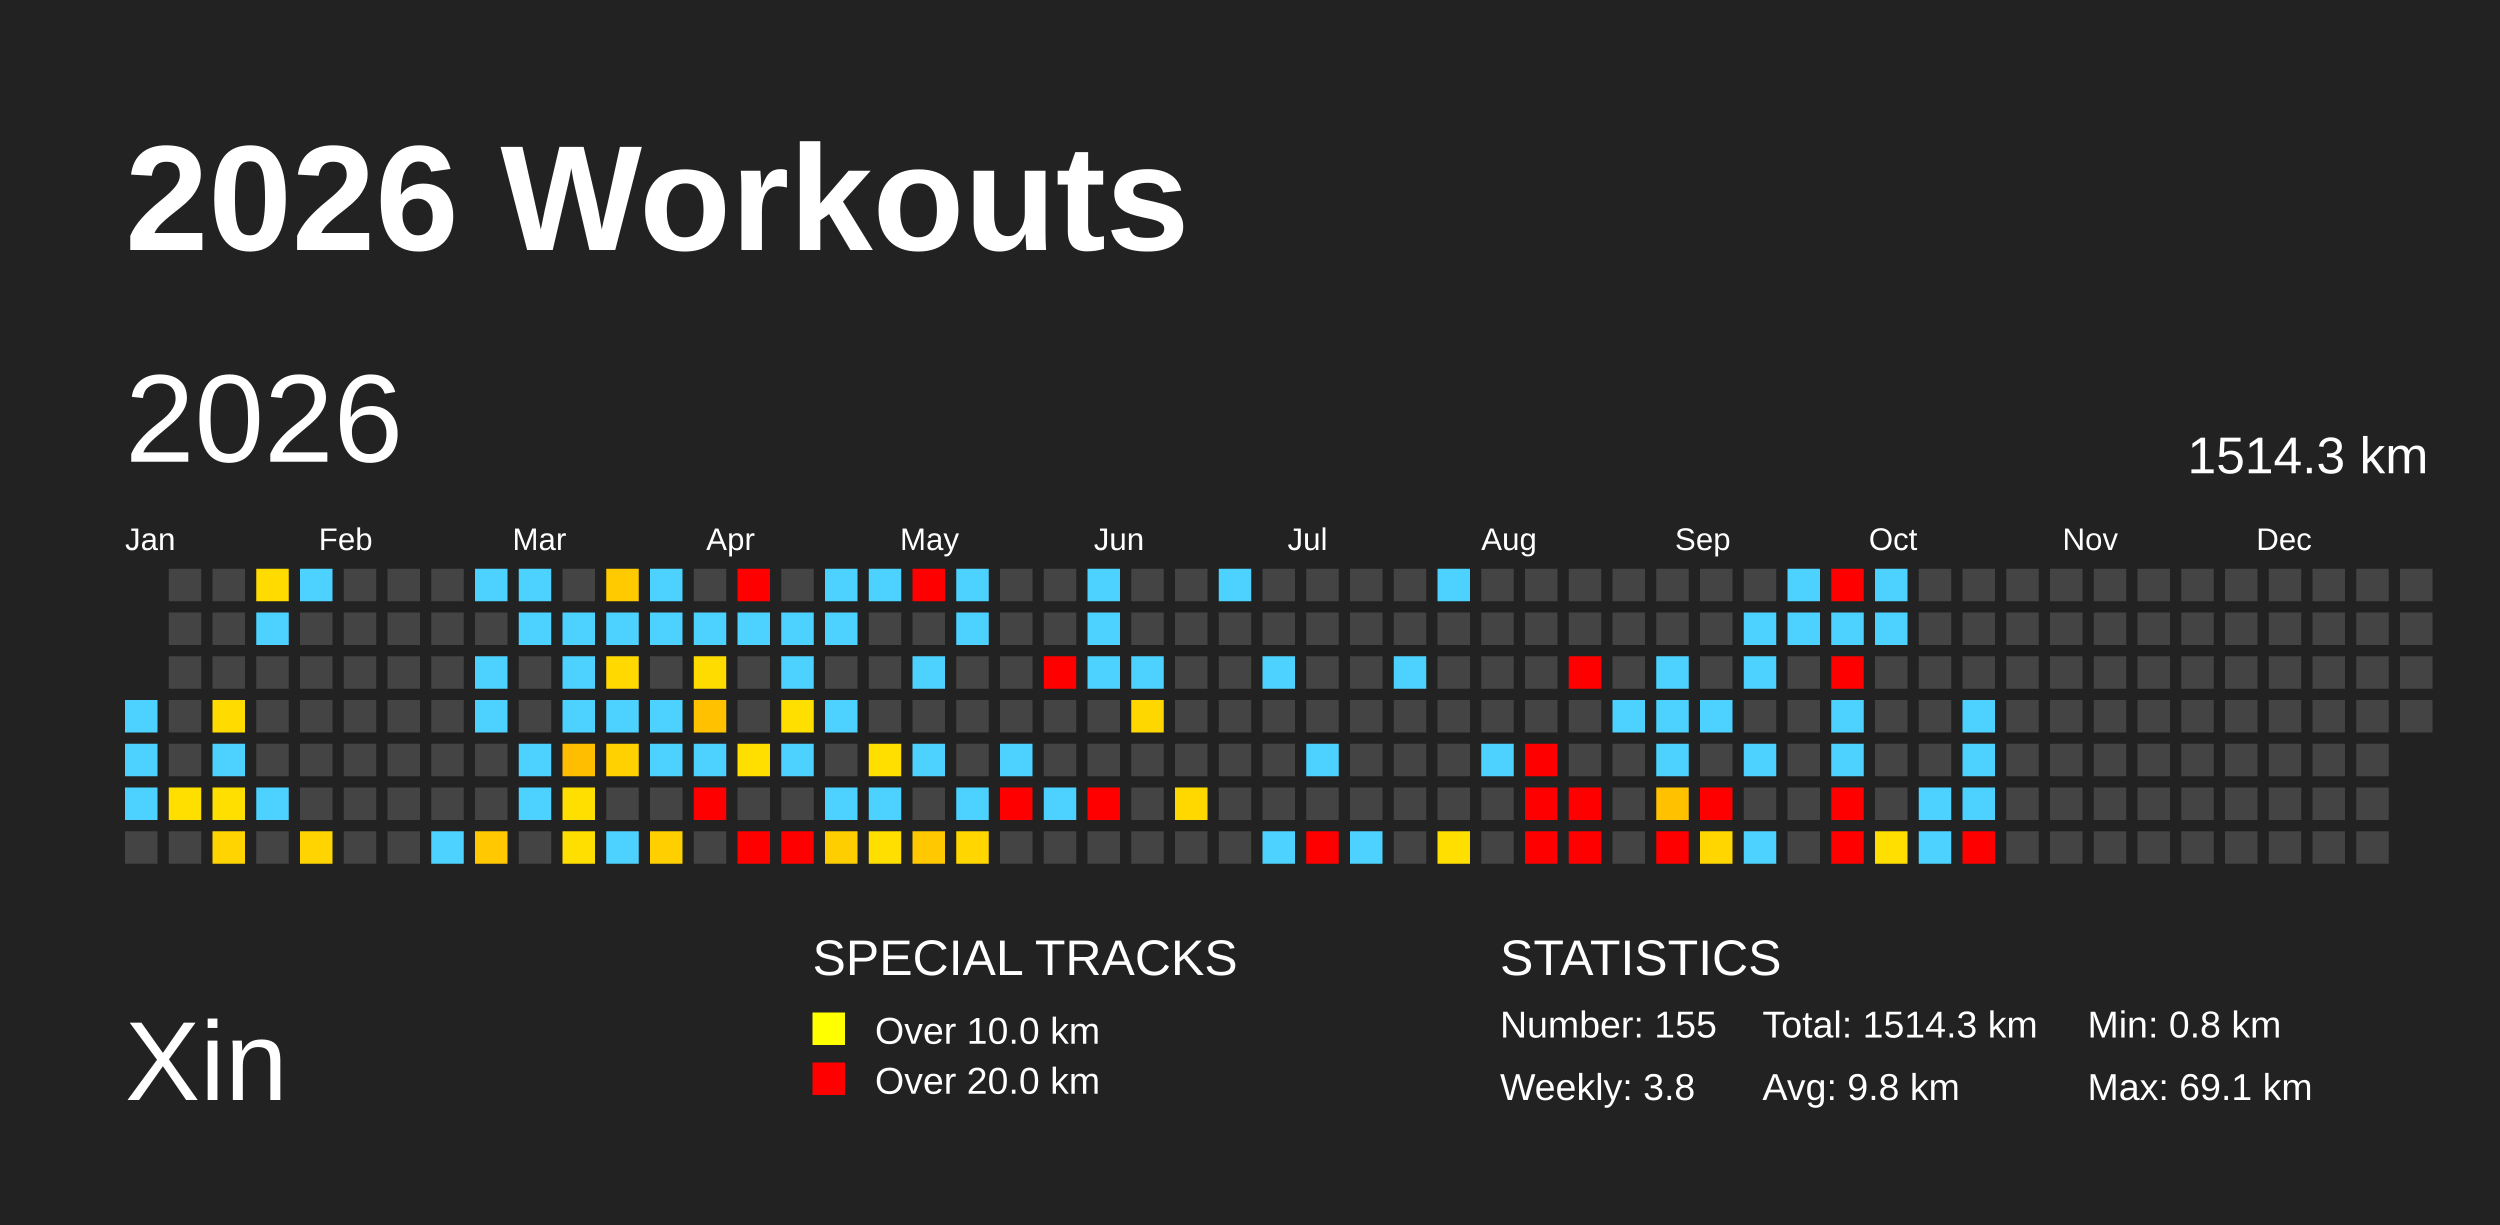
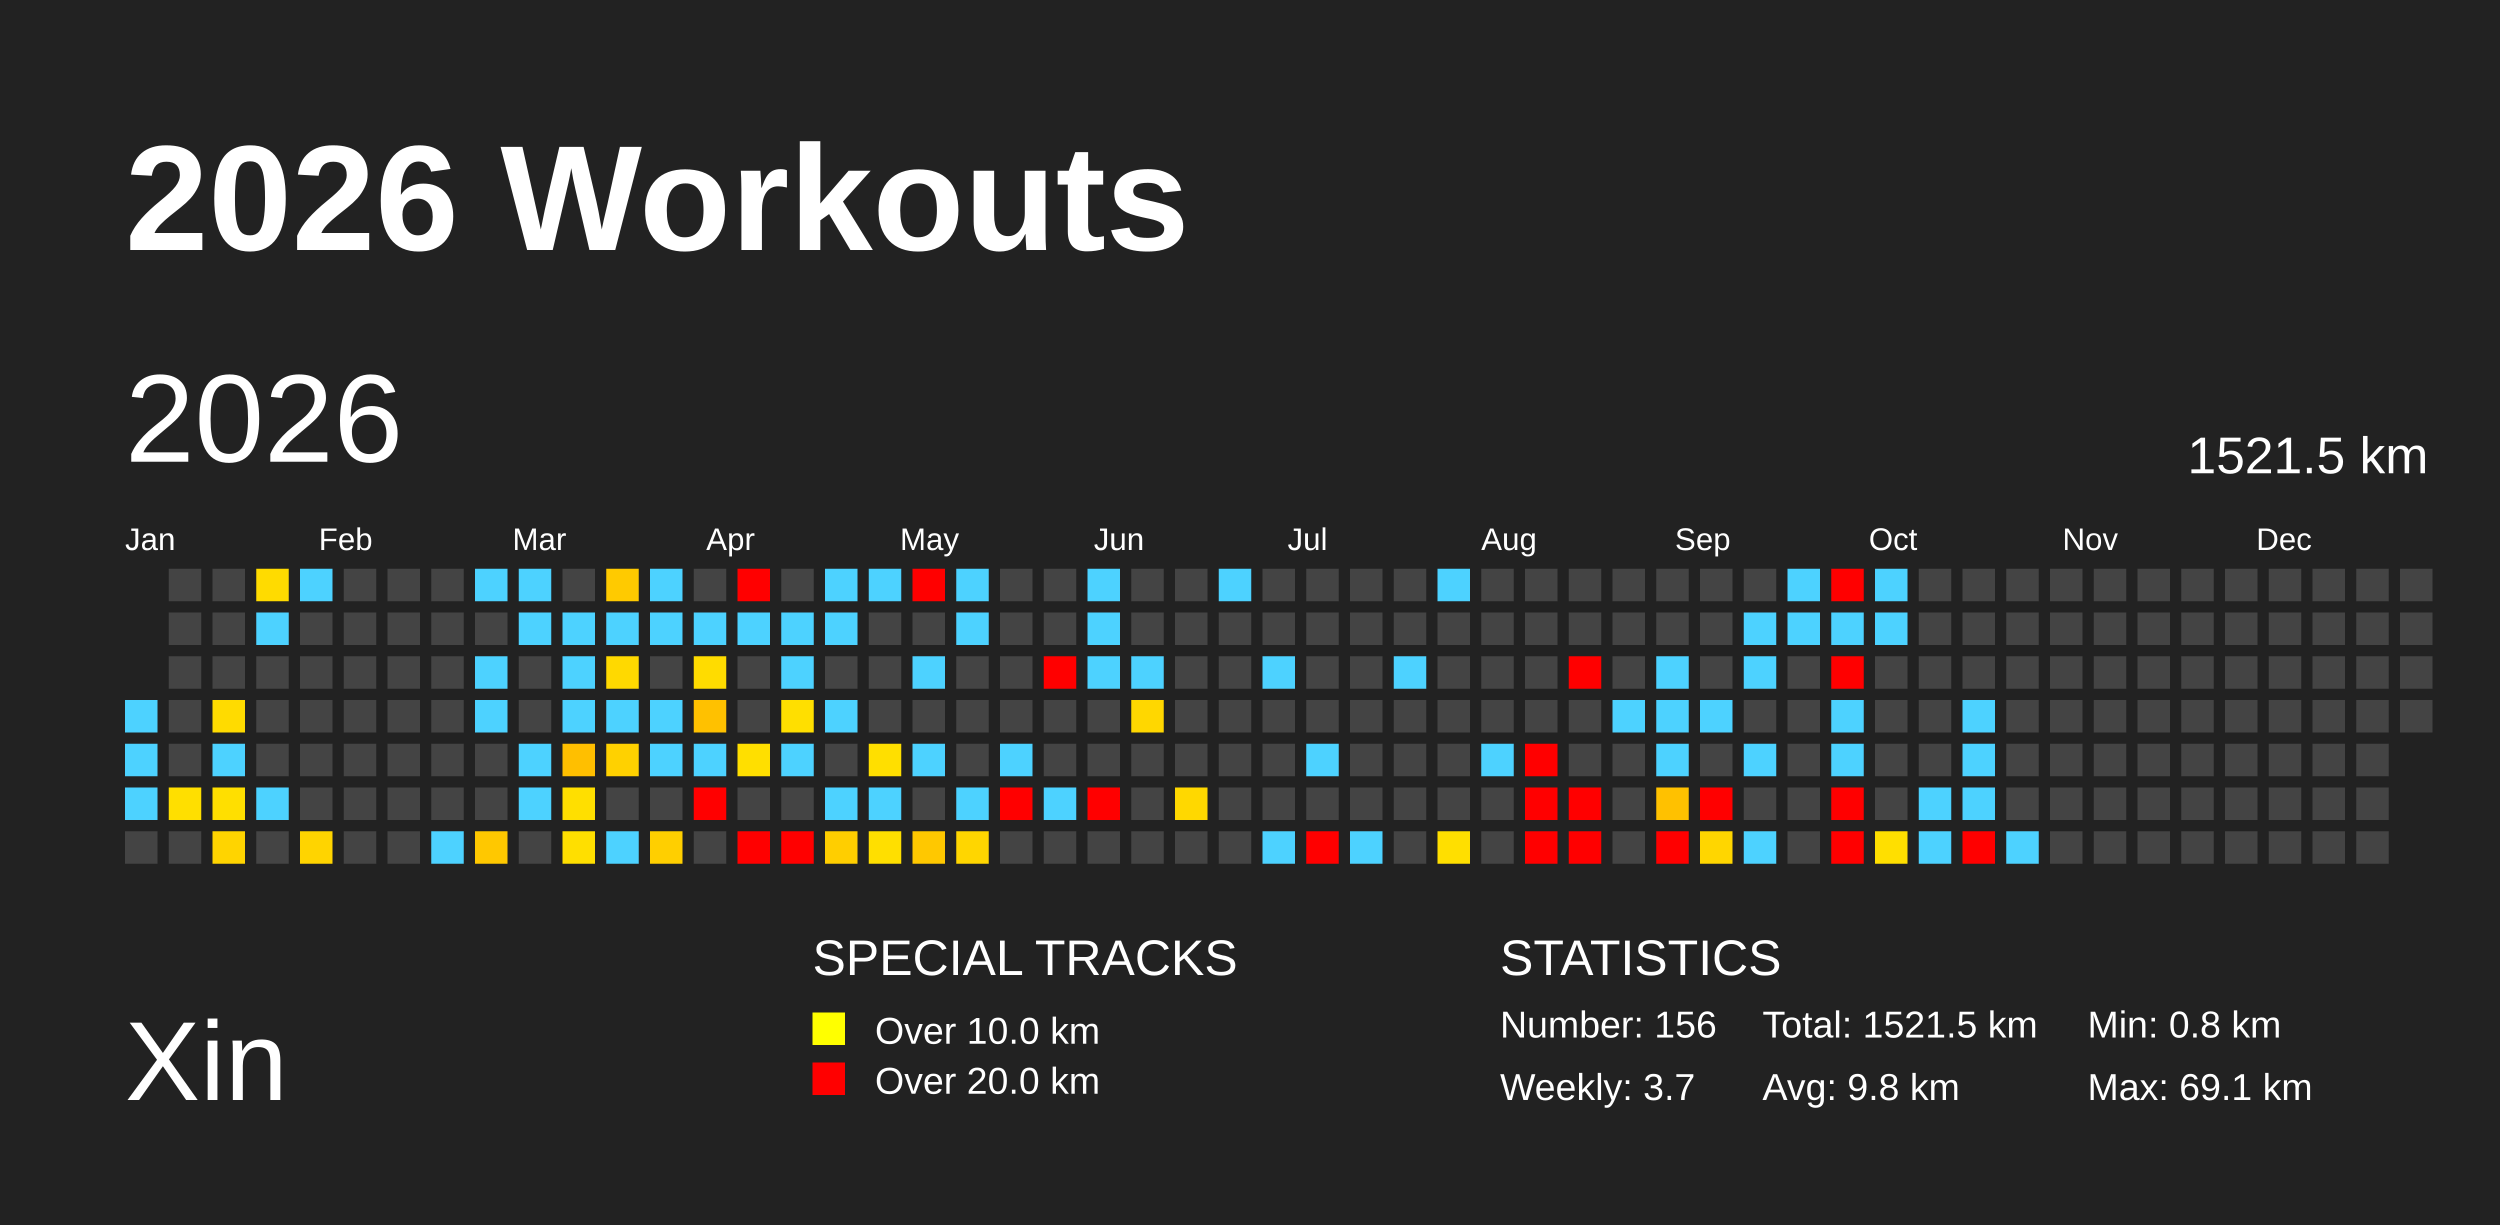
<svg xmlns="http://www.w3.org/2000/svg" baseProfile="full" height="98mm" version="1.1" viewBox="0,0,200,98" width="200mm">
  <defs />
  <rect fill="#222222" height="98" width="200" x="0" y="0" />
  <text fill="#FFFFFF" style="font-size:12px; font-family:Arial; font-weight:bold;" x="10" y="20">2026 Workouts</text>
  <text fill="#FFFFFF" style="font-size:9px; font-family:Arial" x="10" y="88">Xin</text>
  <text fill="#FFFFFF" style="font-size:4px; font-family:Arial" x="65" y="78">SPECIAL TRACKS</text>
  <rect fill="yellow" height="2.6" width="2.6" x="65" y="81" />
  <text fill="#FFFFFF" style="font-size:3px; font-family:Arial" x="70" y="83.5">Over 10.0 km</text>
  <rect fill="red" height="2.6" width="2.6" x="65" y="85" />
  <text fill="#FFFFFF" style="font-size:3px; font-family:Arial" x="70" y="87.5">Over 20.0 km</text>
  <text fill="#FFFFFF" style="font-size:4px; font-family:Arial" x="120" y="78">STATISTICS</text>
-   <text fill="#FFFFFF" style="font-size:3px; font-family:Arial" x="120" y="83">Number: 155</text>
-   <text fill="#FFFFFF" style="font-size:3px; font-family:Arial" x="120" y="88">Weekly: 3.8</text>
-   <text fill="#FFFFFF" style="font-size:3px; font-family:Arial" x="141" y="83">Total: 1514.3 km</text>
+   <text fill="#FFFFFF" style="font-size:3px; font-family:Arial" x="120" y="83">Number: 156</text>
+   <text fill="#FFFFFF" style="font-size:3px; font-family:Arial" x="120" y="88">Weekly: 3.7</text>
+   <text fill="#FFFFFF" style="font-size:3px; font-family:Arial" x="141" y="83">Total: 1521.5 km</text>
  <text fill="#FFFFFF" style="font-size:3px; font-family:Arial" x="141" y="88">Avg: 9.8 km</text>
  <text fill="#FFFFFF" style="font-size:3px; font-family:Arial" x="167" y="83">Min: 0.8 km</text>
  <text fill="#FFFFFF" style="font-size:3px; font-family:Arial" x="167" y="88">Max: 69.1 km</text>
  <text dominant-baseline="hanging" fill="#FFFFFF" style="font-size:10.0px; font-family:Arial;" x="10" y="30">2026</text>
-   <text dominant-baseline="hanging" fill="#FFFFFF" style="font-size:4.125px; font-family:Arial;" x="175" y="35">1514.3 km</text>
+   <text dominant-baseline="hanging" fill="#FFFFFF" style="font-size:4.125px; font-family:Arial;" x="175" y="35">1521.5 km</text>
  <text fill="#FFFFFF" style="font-size:2.5px; font-family:Arial" x="10.0" y="44">Jan</text>
  <text fill="#FFFFFF" style="font-size:2.5px; font-family:Arial" x="25.5" y="44">Feb</text>
  <text fill="#FFFFFF" style="font-size:2.5px; font-family:Arial" x="41.0" y="44">Mar</text>
  <text fill="#FFFFFF" style="font-size:2.5px; font-family:Arial" x="56.5" y="44">Apr</text>
  <text fill="#FFFFFF" style="font-size:2.5px; font-family:Arial" x="72.0" y="44">May</text>
  <text fill="#FFFFFF" style="font-size:2.5px; font-family:Arial" x="87.5" y="44">Jun</text>
  <text fill="#FFFFFF" style="font-size:2.5px; font-family:Arial" x="103.0" y="44">Jul</text>
  <text fill="#FFFFFF" style="font-size:2.5px; font-family:Arial" x="118.5" y="44">Aug</text>
  <text fill="#FFFFFF" style="font-size:2.5px; font-family:Arial" x="134.0" y="44">Sep</text>
  <text fill="#FFFFFF" style="font-size:2.5px; font-family:Arial" x="149.5" y="44">Oct</text>
  <text fill="#FFFFFF" style="font-size:2.5px; font-family:Arial" x="165.0" y="44">Nov</text>
  <text fill="#FFFFFF" style="font-size:2.5px; font-family:Arial" x="180.5" y="44">Dec</text>
  <rect fill="#4dd2ff" height="2.6" width="2.6" x="10.0" y="56.0" />
  <rect fill="#4dd2ff" height="2.6" width="2.6" x="10.0" y="59.5" />
  <rect fill="#4dd2ff" height="2.6" width="2.6" x="10.0" y="63.0" />
  <rect fill="#444444" height="2.6" width="2.6" x="10.0" y="66.5" />
  <rect fill="#444444" height="2.6" width="2.6" x="13.5" y="45.5" />
  <rect fill="#444444" height="2.6" width="2.6" x="13.5" y="49.0" />
  <rect fill="#444444" height="2.6" width="2.6" x="13.5" y="52.5" />
  <rect fill="#444444" height="2.6" width="2.6" x="13.5" y="56.0" />
  <rect fill="#444444" height="2.6" width="2.6" x="13.5" y="59.5" />
  <rect fill="#ffdf00" height="2.6" width="2.6" x="13.5" y="63.0" />
  <rect fill="#444444" height="2.6" width="2.6" x="13.5" y="66.5" />
  <rect fill="#444444" height="2.6" width="2.6" x="17.0" y="45.5" />
  <rect fill="#444444" height="2.6" width="2.6" x="17.0" y="49.0" />
  <rect fill="#444444" height="2.6" width="2.6" x="17.0" y="52.5" />
  <rect fill="#ffdb00" height="2.6" width="2.6" x="17.0" y="56.0" />
  <rect fill="#4dd2ff" height="2.6" width="2.6" x="17.0" y="59.5" />
  <rect fill="#ffdf00" height="2.6" width="2.6" x="17.0" y="63.0" />
  <rect fill="#ffd400" height="2.6" width="2.6" x="17.0" y="66.5" />
  <rect fill="#ffdb00" height="2.6" width="2.6" x="20.5" y="45.5" />
  <rect fill="#4dd2ff" height="2.6" width="2.6" x="20.5" y="49.0" />
  <rect fill="#444444" height="2.6" width="2.6" x="20.5" y="52.5" />
  <rect fill="#444444" height="2.6" width="2.6" x="20.5" y="56.0" />
  <rect fill="#444444" height="2.6" width="2.6" x="20.5" y="59.5" />
  <rect fill="#4dd2ff" height="2.6" width="2.6" x="20.5" y="63.0" />
  <rect fill="#444444" height="2.6" width="2.6" x="20.5" y="66.5" />
  <rect fill="#4dd2ff" height="2.6" width="2.6" x="24.0" y="45.5" />
  <rect fill="#444444" height="2.6" width="2.6" x="24.0" y="49.0" />
  <rect fill="#444444" height="2.6" width="2.6" x="24.0" y="52.5" />
  <rect fill="#444444" height="2.6" width="2.6" x="24.0" y="56.0" />
  <rect fill="#444444" height="2.6" width="2.6" x="24.0" y="59.5" />
  <rect fill="#444444" height="2.6" width="2.6" x="24.0" y="63.0" />
  <rect fill="#ffd400" height="2.6" width="2.6" x="24.0" y="66.5" />
  <rect fill="#444444" height="2.6" width="2.6" x="27.5" y="45.5" />
  <rect fill="#444444" height="2.6" width="2.6" x="27.5" y="49.0" />
  <rect fill="#444444" height="2.6" width="2.6" x="27.5" y="52.5" />
  <rect fill="#444444" height="2.6" width="2.6" x="27.5" y="56.0" />
  <rect fill="#444444" height="2.6" width="2.6" x="27.5" y="59.5" />
  <rect fill="#444444" height="2.6" width="2.6" x="27.5" y="63.0" />
  <rect fill="#444444" height="2.6" width="2.6" x="27.5" y="66.5" />
  <rect fill="#444444" height="2.6" width="2.6" x="31.0" y="45.5" />
  <rect fill="#444444" height="2.6" width="2.6" x="31.0" y="49.0" />
  <rect fill="#444444" height="2.6" width="2.6" x="31.0" y="52.5" />
  <rect fill="#444444" height="2.6" width="2.6" x="31.0" y="56.0" />
  <rect fill="#444444" height="2.6" width="2.6" x="31.0" y="59.5" />
  <rect fill="#444444" height="2.6" width="2.6" x="31.0" y="63.0" />
  <rect fill="#444444" height="2.6" width="2.6" x="31.0" y="66.5" />
  <rect fill="#444444" height="2.6" width="2.6" x="34.5" y="45.5" />
  <rect fill="#444444" height="2.6" width="2.6" x="34.5" y="49.0" />
  <rect fill="#444444" height="2.6" width="2.6" x="34.5" y="52.5" />
  <rect fill="#444444" height="2.6" width="2.6" x="34.5" y="56.0" />
  <rect fill="#444444" height="2.6" width="2.6" x="34.5" y="59.5" />
  <rect fill="#444444" height="2.6" width="2.6" x="34.5" y="63.0" />
  <rect fill="#4dd2ff" height="2.6" width="2.6" x="34.5" y="66.5" />
  <rect fill="#4dd2ff" height="2.6" width="2.6" x="38.0" y="45.5" />
  <rect fill="#444444" height="2.6" width="2.6" x="38.0" y="49.0" />
  <rect fill="#4dd2ff" height="2.6" width="2.6" x="38.0" y="52.5" />
  <rect fill="#4dd2ff" height="2.6" width="2.6" x="38.0" y="56.0" />
  <rect fill="#444444" height="2.6" width="2.6" x="38.0" y="59.5" />
  <rect fill="#444444" height="2.6" width="2.6" x="38.0" y="63.0" />
  <rect fill="#ffc800" height="2.6" width="2.6" x="38.0" y="66.5" />
  <rect fill="#4dd2ff" height="2.6" width="2.6" x="41.5" y="45.5" />
  <rect fill="#4dd2ff" height="2.6" width="2.6" x="41.5" y="49.0" />
  <rect fill="#444444" height="2.6" width="2.6" x="41.5" y="52.5" />
  <rect fill="#444444" height="2.6" width="2.6" x="41.5" y="56.0" />
  <rect fill="#4dd2ff" height="2.6" width="2.6" x="41.5" y="59.5" />
  <rect fill="#4dd2ff" height="2.6" width="2.6" x="41.5" y="63.0" />
  <rect fill="#444444" height="2.6" width="2.6" x="41.5" y="66.5" />
  <rect fill="#444444" height="2.6" width="2.6" x="45.0" y="45.5" />
  <rect fill="#4dd2ff" height="2.6" width="2.6" x="45.0" y="49.0" />
  <rect fill="#4dd2ff" height="2.6" width="2.6" x="45.0" y="52.5" />
  <rect fill="#4dd2ff" height="2.6" width="2.6" x="45.0" y="56.0" />
  <rect fill="#ffbf00" height="2.6" width="2.6" x="45.0" y="59.5" />
  <rect fill="#ffdf00" height="2.6" width="2.6" x="45.0" y="63.0" />
  <rect fill="#ffdf00" height="2.6" width="2.6" x="45.0" y="66.5" />
  <rect fill="#ffca00" height="2.6" width="2.6" x="48.5" y="45.5" />
  <rect fill="#4dd2ff" height="2.6" width="2.6" x="48.5" y="49.0" />
  <rect fill="#ffd900" height="2.6" width="2.6" x="48.5" y="52.5" />
  <rect fill="#4dd2ff" height="2.6" width="2.6" x="48.5" y="56.0" />
  <rect fill="#ffd100" height="2.6" width="2.6" x="48.5" y="59.5" />
  <rect fill="#444444" height="2.6" width="2.6" x="48.5" y="63.0" />
  <rect fill="#4dd2ff" height="2.6" width="2.6" x="48.5" y="66.5" />
  <rect fill="#4dd2ff" height="2.6" width="2.6" x="52.0" y="45.5" />
  <rect fill="#4dd2ff" height="2.6" width="2.6" x="52.0" y="49.0" />
  <rect fill="#444444" height="2.6" width="2.6" x="52.0" y="52.5" />
  <rect fill="#4dd2ff" height="2.6" width="2.6" x="52.0" y="56.0" />
  <rect fill="#4dd2ff" height="2.6" width="2.6" x="52.0" y="59.5" />
  <rect fill="#444444" height="2.6" width="2.6" x="52.0" y="63.0" />
  <rect fill="#ffcf00" height="2.6" width="2.6" x="52.0" y="66.5" />
  <rect fill="#444444" height="2.6" width="2.6" x="55.5" y="45.5" />
  <rect fill="#4dd2ff" height="2.6" width="2.6" x="55.5" y="49.0" />
  <rect fill="#ffdc00" height="2.6" width="2.6" x="55.5" y="52.5" />
  <rect fill="#ffc100" height="2.6" width="2.6" x="55.5" y="56.0" />
  <rect fill="#4dd2ff" height="2.6" width="2.6" x="55.5" y="59.5" />
  <rect fill="red" height="2.6" width="2.6" x="55.5" y="63.0" />
  <rect fill="#444444" height="2.6" width="2.6" x="55.5" y="66.5" />
  <rect fill="red" height="2.6" width="2.6" x="59.0" y="45.5" />
  <rect fill="#4dd2ff" height="2.6" width="2.6" x="59.0" y="49.0" />
  <rect fill="#444444" height="2.6" width="2.6" x="59.0" y="52.5" />
  <rect fill="#444444" height="2.6" width="2.6" x="59.0" y="56.0" />
  <rect fill="#ffdf00" height="2.6" width="2.6" x="59.0" y="59.5" />
  <rect fill="#444444" height="2.6" width="2.6" x="59.0" y="63.0" />
  <rect fill="red" height="2.6" width="2.6" x="59.0" y="66.5" />
  <rect fill="#444444" height="2.6" width="2.6" x="62.5" y="45.5" />
  <rect fill="#4dd2ff" height="2.6" width="2.6" x="62.5" y="49.0" />
  <rect fill="#4dd2ff" height="2.6" width="2.6" x="62.5" y="52.5" />
  <rect fill="#ffdf00" height="2.6" width="2.6" x="62.5" y="56.0" />
  <rect fill="#4dd2ff" height="2.6" width="2.6" x="62.5" y="59.5" />
  <rect fill="#444444" height="2.6" width="2.6" x="62.5" y="63.0" />
  <rect fill="red" height="2.6" width="2.6" x="62.5" y="66.5" />
  <rect fill="#4dd2ff" height="2.6" width="2.6" x="66.0" y="45.5" />
  <rect fill="#4dd2ff" height="2.6" width="2.6" x="66.0" y="49.0" />
  <rect fill="#444444" height="2.6" width="2.6" x="66.0" y="52.5" />
  <rect fill="#4dd2ff" height="2.6" width="2.6" x="66.0" y="56.0" />
  <rect fill="#444444" height="2.6" width="2.6" x="66.0" y="59.5" />
  <rect fill="#4dd2ff" height="2.6" width="2.6" x="66.0" y="63.0" />
  <rect fill="#ffce00" height="2.6" width="2.6" x="66.0" y="66.5" />
  <rect fill="#4dd2ff" height="2.6" width="2.6" x="69.5" y="45.5" />
  <rect fill="#444444" height="2.6" width="2.6" x="69.5" y="49.0" />
  <rect fill="#444444" height="2.6" width="2.6" x="69.5" y="52.5" />
  <rect fill="#444444" height="2.6" width="2.6" x="69.5" y="56.0" />
  <rect fill="#ffdf00" height="2.6" width="2.6" x="69.5" y="59.5" />
  <rect fill="#4dd2ff" height="2.6" width="2.6" x="69.5" y="63.0" />
  <rect fill="#ffdf00" height="2.6" width="2.6" x="69.5" y="66.5" />
  <rect fill="red" height="2.6" width="2.6" x="73.0" y="45.5" />
  <rect fill="#444444" height="2.6" width="2.6" x="73.0" y="49.0" />
  <rect fill="#4dd2ff" height="2.6" width="2.6" x="73.0" y="52.5" />
  <rect fill="#444444" height="2.6" width="2.6" x="73.0" y="56.0" />
  <rect fill="#4dd2ff" height="2.6" width="2.6" x="73.0" y="59.5" />
  <rect fill="#444444" height="2.6" width="2.6" x="73.0" y="63.0" />
  <rect fill="#ffc800" height="2.6" width="2.6" x="73.0" y="66.5" />
  <rect fill="#4dd2ff" height="2.6" width="2.6" x="76.5" y="45.5" />
  <rect fill="#4dd2ff" height="2.6" width="2.6" x="76.5" y="49.0" />
  <rect fill="#444444" height="2.6" width="2.6" x="76.5" y="52.5" />
  <rect fill="#444444" height="2.6" width="2.6" x="76.5" y="56.0" />
  <rect fill="#444444" height="2.6" width="2.6" x="76.5" y="59.5" />
  <rect fill="#4dd2ff" height="2.6" width="2.6" x="76.5" y="63.0" />
  <rect fill="#ffd600" height="2.6" width="2.6" x="76.5" y="66.5" />
  <rect fill="#444444" height="2.6" width="2.6" x="80.0" y="45.5" />
  <rect fill="#444444" height="2.6" width="2.6" x="80.0" y="49.0" />
  <rect fill="#444444" height="2.6" width="2.6" x="80.0" y="52.5" />
  <rect fill="#444444" height="2.6" width="2.6" x="80.0" y="56.0" />
  <rect fill="#4dd2ff" height="2.6" width="2.6" x="80.0" y="59.5" />
  <rect fill="red" height="2.6" width="2.6" x="80.0" y="63.0" />
  <rect fill="#444444" height="2.6" width="2.6" x="80.0" y="66.5" />
  <rect fill="#444444" height="2.6" width="2.6" x="83.5" y="45.5" />
  <rect fill="#444444" height="2.6" width="2.6" x="83.5" y="49.0" />
  <rect fill="red" height="2.6" width="2.6" x="83.5" y="52.5" />
  <rect fill="#444444" height="2.6" width="2.6" x="83.5" y="56.0" />
  <rect fill="#444444" height="2.6" width="2.6" x="83.5" y="59.5" />
  <rect fill="#4dd2ff" height="2.6" width="2.6" x="83.5" y="63.0" />
  <rect fill="#444444" height="2.6" width="2.6" x="83.5" y="66.5" />
  <rect fill="#4dd2ff" height="2.6" width="2.6" x="87.0" y="45.5" />
  <rect fill="#4dd2ff" height="2.6" width="2.6" x="87.0" y="49.0" />
  <rect fill="#4dd2ff" height="2.6" width="2.6" x="87.0" y="52.5" />
  <rect fill="#444444" height="2.6" width="2.6" x="87.0" y="56.0" />
  <rect fill="#444444" height="2.6" width="2.6" x="87.0" y="59.5" />
  <rect fill="red" height="2.6" width="2.6" x="87.0" y="63.0" />
  <rect fill="#444444" height="2.6" width="2.6" x="87.0" y="66.5" />
  <rect fill="#444444" height="2.6" width="2.6" x="90.5" y="45.5" />
  <rect fill="#444444" height="2.6" width="2.6" x="90.5" y="49.0" />
  <rect fill="#4dd2ff" height="2.6" width="2.6" x="90.5" y="52.5" />
  <rect fill="#ffd700" height="2.6" width="2.6" x="90.5" y="56.0" />
  <rect fill="#444444" height="2.6" width="2.6" x="90.5" y="59.5" />
  <rect fill="#444444" height="2.6" width="2.6" x="90.5" y="63.0" />
  <rect fill="#444444" height="2.6" width="2.6" x="90.5" y="66.5" />
  <rect fill="#444444" height="2.6" width="2.6" x="94.0" y="45.5" />
  <rect fill="#444444" height="2.6" width="2.6" x="94.0" y="49.0" />
  <rect fill="#444444" height="2.6" width="2.6" x="94.0" y="52.5" />
  <rect fill="#444444" height="2.6" width="2.6" x="94.0" y="56.0" />
  <rect fill="#444444" height="2.6" width="2.6" x="94.0" y="59.5" />
  <rect fill="#ffd800" height="2.6" width="2.6" x="94.0" y="63.0" />
  <rect fill="#444444" height="2.6" width="2.6" x="94.0" y="66.5" />
  <rect fill="#4dd2ff" height="2.6" width="2.6" x="97.5" y="45.5" />
  <rect fill="#444444" height="2.6" width="2.6" x="97.5" y="49.0" />
  <rect fill="#444444" height="2.6" width="2.6" x="97.5" y="52.5" />
  <rect fill="#444444" height="2.6" width="2.6" x="97.5" y="56.0" />
  <rect fill="#444444" height="2.6" width="2.6" x="97.5" y="59.5" />
  <rect fill="#444444" height="2.6" width="2.6" x="97.5" y="63.0" />
  <rect fill="#444444" height="2.6" width="2.6" x="97.5" y="66.5" />
  <rect fill="#444444" height="2.6" width="2.6" x="101.0" y="45.5" />
  <rect fill="#444444" height="2.6" width="2.6" x="101.0" y="49.0" />
  <rect fill="#4dd2ff" height="2.6" width="2.6" x="101.0" y="52.5" />
  <rect fill="#444444" height="2.6" width="2.6" x="101.0" y="56.0" />
  <rect fill="#444444" height="2.6" width="2.6" x="101.0" y="59.5" />
  <rect fill="#444444" height="2.6" width="2.6" x="101.0" y="63.0" />
  <rect fill="#4dd2ff" height="2.6" width="2.6" x="101.0" y="66.5" />
  <rect fill="#444444" height="2.6" width="2.6" x="104.5" y="45.5" />
  <rect fill="#444444" height="2.6" width="2.6" x="104.5" y="49.0" />
  <rect fill="#444444" height="2.6" width="2.6" x="104.5" y="52.5" />
  <rect fill="#444444" height="2.6" width="2.6" x="104.5" y="56.0" />
  <rect fill="#4dd2ff" height="2.6" width="2.6" x="104.5" y="59.5" />
  <rect fill="#444444" height="2.6" width="2.6" x="104.5" y="63.0" />
  <rect fill="red" height="2.6" width="2.6" x="104.5" y="66.5" />
  <rect fill="#444444" height="2.6" width="2.6" x="108.0" y="45.5" />
  <rect fill="#444444" height="2.6" width="2.6" x="108.0" y="49.0" />
  <rect fill="#444444" height="2.6" width="2.6" x="108.0" y="52.5" />
  <rect fill="#444444" height="2.6" width="2.6" x="108.0" y="56.0" />
  <rect fill="#444444" height="2.6" width="2.6" x="108.0" y="59.5" />
  <rect fill="#444444" height="2.6" width="2.6" x="108.0" y="63.0" />
  <rect fill="#4dd2ff" height="2.6" width="2.6" x="108.0" y="66.5" />
  <rect fill="#444444" height="2.6" width="2.6" x="111.5" y="45.5" />
  <rect fill="#444444" height="2.6" width="2.6" x="111.5" y="49.0" />
  <rect fill="#4dd2ff" height="2.6" width="2.6" x="111.5" y="52.5" />
  <rect fill="#444444" height="2.6" width="2.6" x="111.5" y="56.0" />
  <rect fill="#444444" height="2.6" width="2.6" x="111.5" y="59.5" />
  <rect fill="#444444" height="2.6" width="2.6" x="111.5" y="63.0" />
  <rect fill="#444444" height="2.6" width="2.6" x="111.5" y="66.5" />
  <rect fill="#4dd2ff" height="2.6" width="2.6" x="115.0" y="45.5" />
  <rect fill="#444444" height="2.6" width="2.6" x="115.0" y="49.0" />
  <rect fill="#444444" height="2.6" width="2.6" x="115.0" y="52.5" />
  <rect fill="#444444" height="2.6" width="2.6" x="115.0" y="56.0" />
  <rect fill="#444444" height="2.6" width="2.6" x="115.0" y="59.5" />
  <rect fill="#444444" height="2.6" width="2.6" x="115.0" y="63.0" />
  <rect fill="#ffdf00" height="2.6" width="2.6" x="115.0" y="66.5" />
  <rect fill="#444444" height="2.6" width="2.6" x="118.5" y="45.5" />
  <rect fill="#444444" height="2.6" width="2.6" x="118.5" y="49.0" />
  <rect fill="#444444" height="2.6" width="2.6" x="118.5" y="52.5" />
  <rect fill="#444444" height="2.6" width="2.6" x="118.5" y="56.0" />
  <rect fill="#4dd2ff" height="2.6" width="2.6" x="118.5" y="59.5" />
  <rect fill="#444444" height="2.6" width="2.6" x="118.5" y="63.0" />
  <rect fill="#444444" height="2.6" width="2.6" x="118.5" y="66.5" />
  <rect fill="#444444" height="2.6" width="2.6" x="122.0" y="45.5" />
  <rect fill="#444444" height="2.6" width="2.6" x="122.0" y="49.0" />
  <rect fill="#444444" height="2.6" width="2.6" x="122.0" y="52.5" />
  <rect fill="#444444" height="2.6" width="2.6" x="122.0" y="56.0" />
  <rect fill="red" height="2.6" width="2.6" x="122.0" y="59.5" />
  <rect fill="red" height="2.6" width="2.6" x="122.0" y="63.0" />
  <rect fill="red" height="2.6" width="2.6" x="122.0" y="66.5" />
  <rect fill="#444444" height="2.6" width="2.6" x="125.5" y="45.5" />
  <rect fill="#444444" height="2.6" width="2.6" x="125.5" y="49.0" />
  <rect fill="red" height="2.6" width="2.6" x="125.5" y="52.5" />
  <rect fill="#444444" height="2.6" width="2.6" x="125.5" y="56.0" />
  <rect fill="#444444" height="2.6" width="2.6" x="125.5" y="59.5" />
  <rect fill="red" height="2.6" width="2.6" x="125.5" y="63.0" />
  <rect fill="red" height="2.6" width="2.6" x="125.5" y="66.5" />
  <rect fill="#444444" height="2.6" width="2.6" x="129.0" y="45.5" />
  <rect fill="#444444" height="2.6" width="2.6" x="129.0" y="49.0" />
  <rect fill="#444444" height="2.6" width="2.6" x="129.0" y="52.5" />
  <rect fill="#4dd2ff" height="2.6" width="2.6" x="129.0" y="56.0" />
  <rect fill="#444444" height="2.6" width="2.6" x="129.0" y="59.5" />
  <rect fill="#444444" height="2.6" width="2.6" x="129.0" y="63.0" />
  <rect fill="#444444" height="2.6" width="2.6" x="129.0" y="66.5" />
  <rect fill="#444444" height="2.6" width="2.6" x="132.5" y="45.5" />
  <rect fill="#444444" height="2.6" width="2.6" x="132.5" y="49.0" />
  <rect fill="#4dd2ff" height="2.6" width="2.6" x="132.5" y="52.5" />
  <rect fill="#4dd2ff" height="2.6" width="2.6" x="132.5" y="56.0" />
  <rect fill="#4dd2ff" height="2.6" width="2.6" x="132.5" y="59.5" />
  <rect fill="#ffc100" height="2.6" width="2.6" x="132.5" y="63.0" />
  <rect fill="red" height="2.6" width="2.6" x="132.5" y="66.5" />
  <rect fill="#444444" height="2.6" width="2.6" x="136.0" y="45.5" />
  <rect fill="#444444" height="2.6" width="2.6" x="136.0" y="49.0" />
  <rect fill="#444444" height="2.6" width="2.6" x="136.0" y="52.5" />
  <rect fill="#4dd2ff" height="2.6" width="2.6" x="136.0" y="56.0" />
  <rect fill="#444444" height="2.6" width="2.6" x="136.0" y="59.5" />
  <rect fill="red" height="2.6" width="2.6" x="136.0" y="63.0" />
  <rect fill="#ffd600" height="2.6" width="2.6" x="136.0" y="66.5" />
  <rect fill="#444444" height="2.6" width="2.6" x="139.5" y="45.5" />
  <rect fill="#4dd2ff" height="2.6" width="2.6" x="139.5" y="49.0" />
  <rect fill="#4dd2ff" height="2.6" width="2.6" x="139.5" y="52.5" />
  <rect fill="#444444" height="2.6" width="2.6" x="139.5" y="56.0" />
  <rect fill="#4dd2ff" height="2.6" width="2.6" x="139.5" y="59.5" />
  <rect fill="#444444" height="2.6" width="2.6" x="139.5" y="63.0" />
  <rect fill="#4dd2ff" height="2.6" width="2.6" x="139.5" y="66.5" />
  <rect fill="#4dd2ff" height="2.6" width="2.6" x="143.0" y="45.5" />
  <rect fill="#4dd2ff" height="2.6" width="2.6" x="143.0" y="49.0" />
  <rect fill="#444444" height="2.6" width="2.6" x="143.0" y="52.5" />
  <rect fill="#444444" height="2.6" width="2.6" x="143.0" y="56.0" />
  <rect fill="#444444" height="2.6" width="2.6" x="143.0" y="59.5" />
  <rect fill="#444444" height="2.6" width="2.6" x="143.0" y="63.0" />
  <rect fill="#444444" height="2.6" width="2.6" x="143.0" y="66.5" />
  <rect fill="red" height="2.6" width="2.6" x="146.5" y="45.5" />
  <rect fill="#4dd2ff" height="2.6" width="2.6" x="146.5" y="49.0" />
  <rect fill="red" height="2.6" width="2.6" x="146.5" y="52.5" />
  <rect fill="#4dd2ff" height="2.6" width="2.6" x="146.5" y="56.0" />
  <rect fill="#4dd2ff" height="2.6" width="2.6" x="146.5" y="59.5" />
  <rect fill="red" height="2.6" width="2.6" x="146.5" y="63.0" />
  <rect fill="red" height="2.6" width="2.6" x="146.5" y="66.5" />
  <rect fill="#4dd2ff" height="2.6" width="2.6" x="150.0" y="45.5" />
  <rect fill="#4dd2ff" height="2.6" width="2.6" x="150.0" y="49.0" />
  <rect fill="#444444" height="2.6" width="2.6" x="150.0" y="52.5" />
  <rect fill="#444444" height="2.6" width="2.6" x="150.0" y="56.0" />
  <rect fill="#444444" height="2.6" width="2.6" x="150.0" y="59.5" />
  <rect fill="#444444" height="2.6" width="2.6" x="150.0" y="63.0" />
  <rect fill="#ffdf00" height="2.6" width="2.6" x="150.0" y="66.5" />
  <rect fill="#444444" height="2.6" width="2.6" x="153.5" y="45.5" />
  <rect fill="#444444" height="2.6" width="2.6" x="153.5" y="49.0" />
  <rect fill="#444444" height="2.6" width="2.6" x="153.5" y="52.5" />
  <rect fill="#444444" height="2.6" width="2.6" x="153.5" y="56.0" />
  <rect fill="#444444" height="2.6" width="2.6" x="153.5" y="59.5" />
  <rect fill="#4dd2ff" height="2.6" width="2.6" x="153.5" y="63.0" />
  <rect fill="#4dd2ff" height="2.6" width="2.6" x="153.5" y="66.5" />
  <rect fill="#444444" height="2.6" width="2.6" x="157.0" y="45.5" />
  <rect fill="#444444" height="2.6" width="2.6" x="157.0" y="49.0" />
  <rect fill="#444444" height="2.6" width="2.6" x="157.0" y="52.5" />
  <rect fill="#4dd2ff" height="2.6" width="2.6" x="157.0" y="56.0" />
  <rect fill="#4dd2ff" height="2.6" width="2.6" x="157.0" y="59.5" />
  <rect fill="#4dd2ff" height="2.6" width="2.6" x="157.0" y="63.0" />
  <rect fill="red" height="2.6" width="2.6" x="157.0" y="66.5" />
  <rect fill="#444444" height="2.6" width="2.6" x="160.5" y="45.5" />
  <rect fill="#444444" height="2.6" width="2.6" x="160.5" y="49.0" />
  <rect fill="#444444" height="2.6" width="2.6" x="160.5" y="52.5" />
  <rect fill="#444444" height="2.6" width="2.6" x="160.5" y="56.0" />
  <rect fill="#444444" height="2.6" width="2.6" x="160.5" y="59.5" />
  <rect fill="#444444" height="2.6" width="2.6" x="160.5" y="63.0" />
-   <rect fill="#444444" height="2.6" width="2.6" x="160.5" y="66.5" />
+   <rect fill="#4dd2ff" height="2.6" width="2.6" x="160.5" y="66.5" />
  <rect fill="#444444" height="2.6" width="2.6" x="164.0" y="45.5" />
  <rect fill="#444444" height="2.6" width="2.6" x="164.0" y="49.0" />
  <rect fill="#444444" height="2.6" width="2.6" x="164.0" y="52.5" />
  <rect fill="#444444" height="2.6" width="2.6" x="164.0" y="56.0" />
  <rect fill="#444444" height="2.6" width="2.6" x="164.0" y="59.5" />
  <rect fill="#444444" height="2.6" width="2.6" x="164.0" y="63.0" />
  <rect fill="#444444" height="2.6" width="2.6" x="164.0" y="66.5" />
  <rect fill="#444444" height="2.6" width="2.6" x="167.5" y="45.5" />
  <rect fill="#444444" height="2.6" width="2.6" x="167.5" y="49.0" />
  <rect fill="#444444" height="2.6" width="2.6" x="167.5" y="52.5" />
  <rect fill="#444444" height="2.6" width="2.6" x="167.5" y="56.0" />
  <rect fill="#444444" height="2.6" width="2.6" x="167.5" y="59.5" />
  <rect fill="#444444" height="2.6" width="2.6" x="167.5" y="63.0" />
  <rect fill="#444444" height="2.6" width="2.6" x="167.5" y="66.5" />
  <rect fill="#444444" height="2.6" width="2.6" x="171.0" y="45.5" />
  <rect fill="#444444" height="2.6" width="2.6" x="171.0" y="49.0" />
  <rect fill="#444444" height="2.6" width="2.6" x="171.0" y="52.5" />
  <rect fill="#444444" height="2.6" width="2.6" x="171.0" y="56.0" />
  <rect fill="#444444" height="2.6" width="2.6" x="171.0" y="59.5" />
  <rect fill="#444444" height="2.6" width="2.6" x="171.0" y="63.0" />
  <rect fill="#444444" height="2.6" width="2.6" x="171.0" y="66.5" />
  <rect fill="#444444" height="2.6" width="2.6" x="174.5" y="45.5" />
  <rect fill="#444444" height="2.6" width="2.6" x="174.5" y="49.0" />
  <rect fill="#444444" height="2.6" width="2.6" x="174.5" y="52.5" />
  <rect fill="#444444" height="2.6" width="2.6" x="174.5" y="56.0" />
  <rect fill="#444444" height="2.6" width="2.6" x="174.5" y="59.5" />
  <rect fill="#444444" height="2.6" width="2.6" x="174.5" y="63.0" />
  <rect fill="#444444" height="2.6" width="2.6" x="174.5" y="66.5" />
  <rect fill="#444444" height="2.6" width="2.6" x="178.0" y="45.5" />
  <rect fill="#444444" height="2.6" width="2.6" x="178.0" y="49.0" />
  <rect fill="#444444" height="2.6" width="2.6" x="178.0" y="52.5" />
  <rect fill="#444444" height="2.6" width="2.6" x="178.0" y="56.0" />
  <rect fill="#444444" height="2.6" width="2.6" x="178.0" y="59.5" />
  <rect fill="#444444" height="2.6" width="2.6" x="178.0" y="63.0" />
  <rect fill="#444444" height="2.6" width="2.6" x="178.0" y="66.5" />
  <rect fill="#444444" height="2.6" width="2.6" x="181.5" y="45.5" />
  <rect fill="#444444" height="2.6" width="2.6" x="181.5" y="49.0" />
  <rect fill="#444444" height="2.6" width="2.6" x="181.5" y="52.5" />
  <rect fill="#444444" height="2.6" width="2.6" x="181.5" y="56.0" />
  <rect fill="#444444" height="2.6" width="2.6" x="181.5" y="59.5" />
  <rect fill="#444444" height="2.6" width="2.6" x="181.5" y="63.0" />
  <rect fill="#444444" height="2.6" width="2.6" x="181.5" y="66.5" />
  <rect fill="#444444" height="2.6" width="2.6" x="185.0" y="45.5" />
  <rect fill="#444444" height="2.6" width="2.6" x="185.0" y="49.0" />
  <rect fill="#444444" height="2.6" width="2.6" x="185.0" y="52.5" />
  <rect fill="#444444" height="2.6" width="2.6" x="185.0" y="56.0" />
  <rect fill="#444444" height="2.6" width="2.6" x="185.0" y="59.5" />
  <rect fill="#444444" height="2.6" width="2.6" x="185.0" y="63.0" />
  <rect fill="#444444" height="2.6" width="2.6" x="185.0" y="66.5" />
  <rect fill="#444444" height="2.6" width="2.6" x="188.5" y="45.5" />
  <rect fill="#444444" height="2.6" width="2.6" x="188.5" y="49.0" />
  <rect fill="#444444" height="2.6" width="2.6" x="188.5" y="52.5" />
  <rect fill="#444444" height="2.6" width="2.6" x="188.5" y="56.0" />
  <rect fill="#444444" height="2.6" width="2.6" x="188.5" y="59.5" />
  <rect fill="#444444" height="2.6" width="2.6" x="188.5" y="63.0" />
  <rect fill="#444444" height="2.6" width="2.6" x="188.5" y="66.5" />
  <rect fill="#444444" height="2.6" width="2.6" x="192.0" y="45.5" />
  <rect fill="#444444" height="2.6" width="2.6" x="192.0" y="49.0" />
  <rect fill="#444444" height="2.6" width="2.6" x="192.0" y="52.5" />
  <rect fill="#444444" height="2.6" width="2.6" x="192.0" y="56.0" />
</svg>
